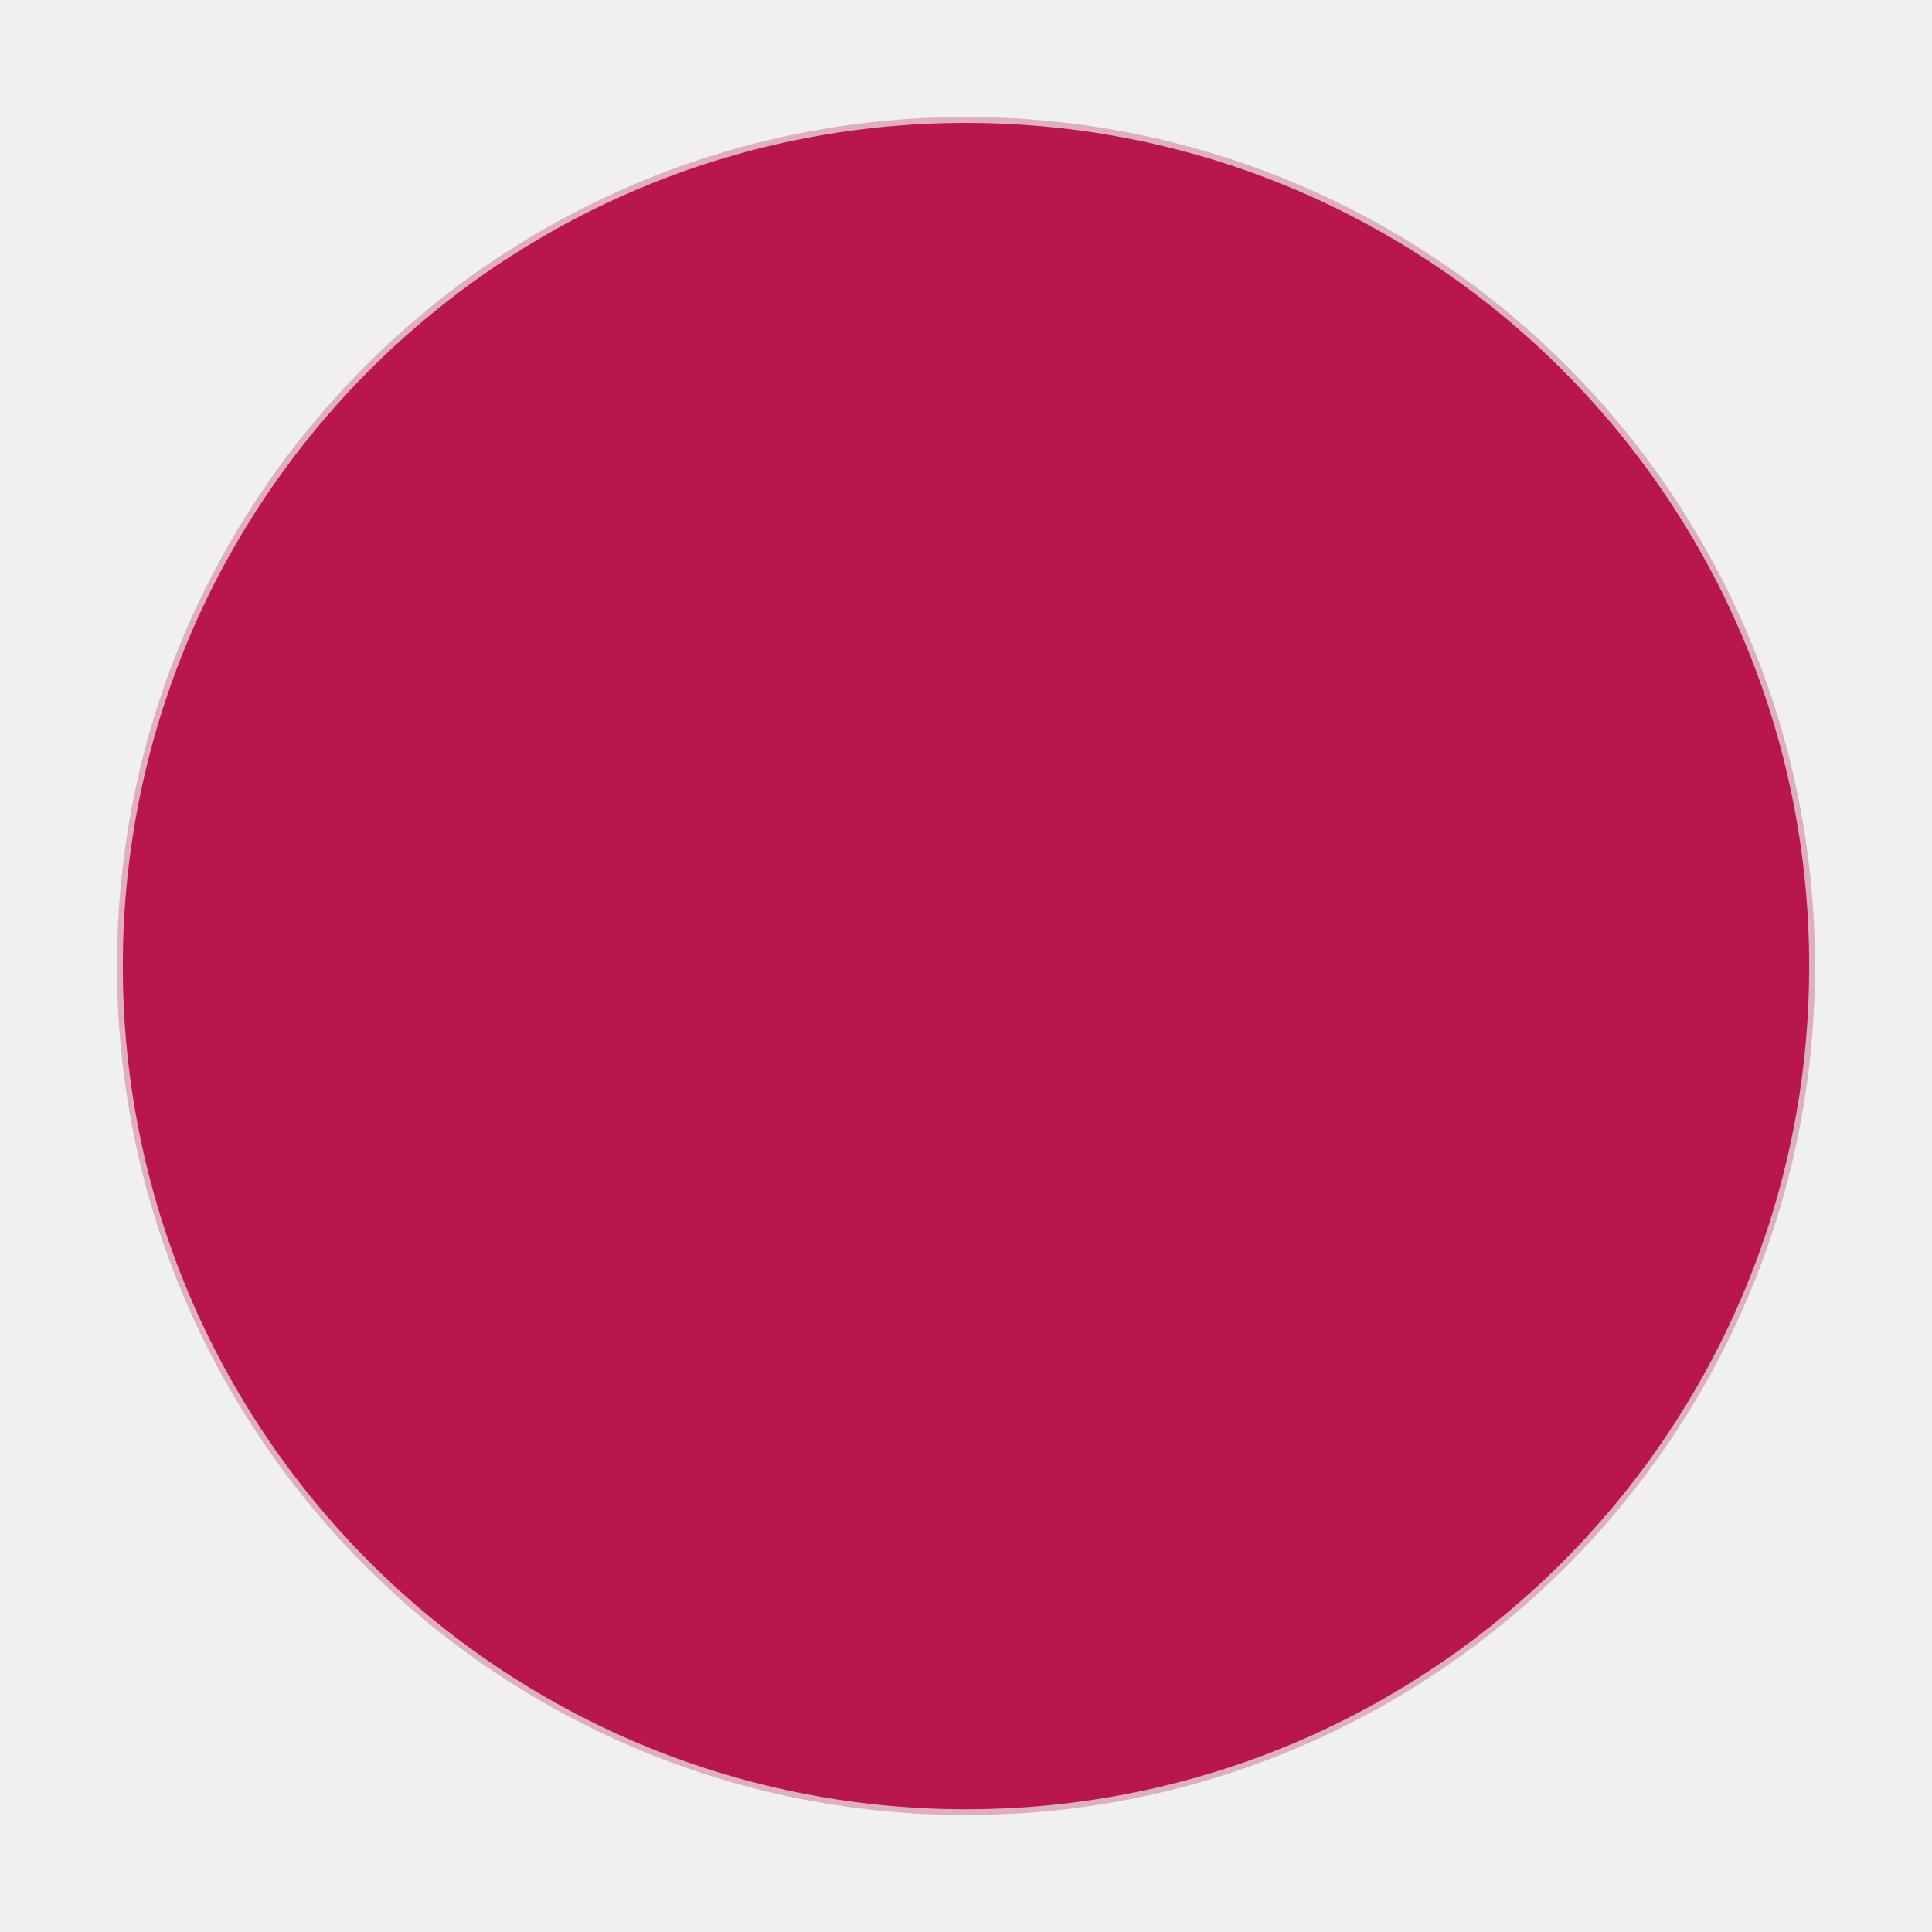
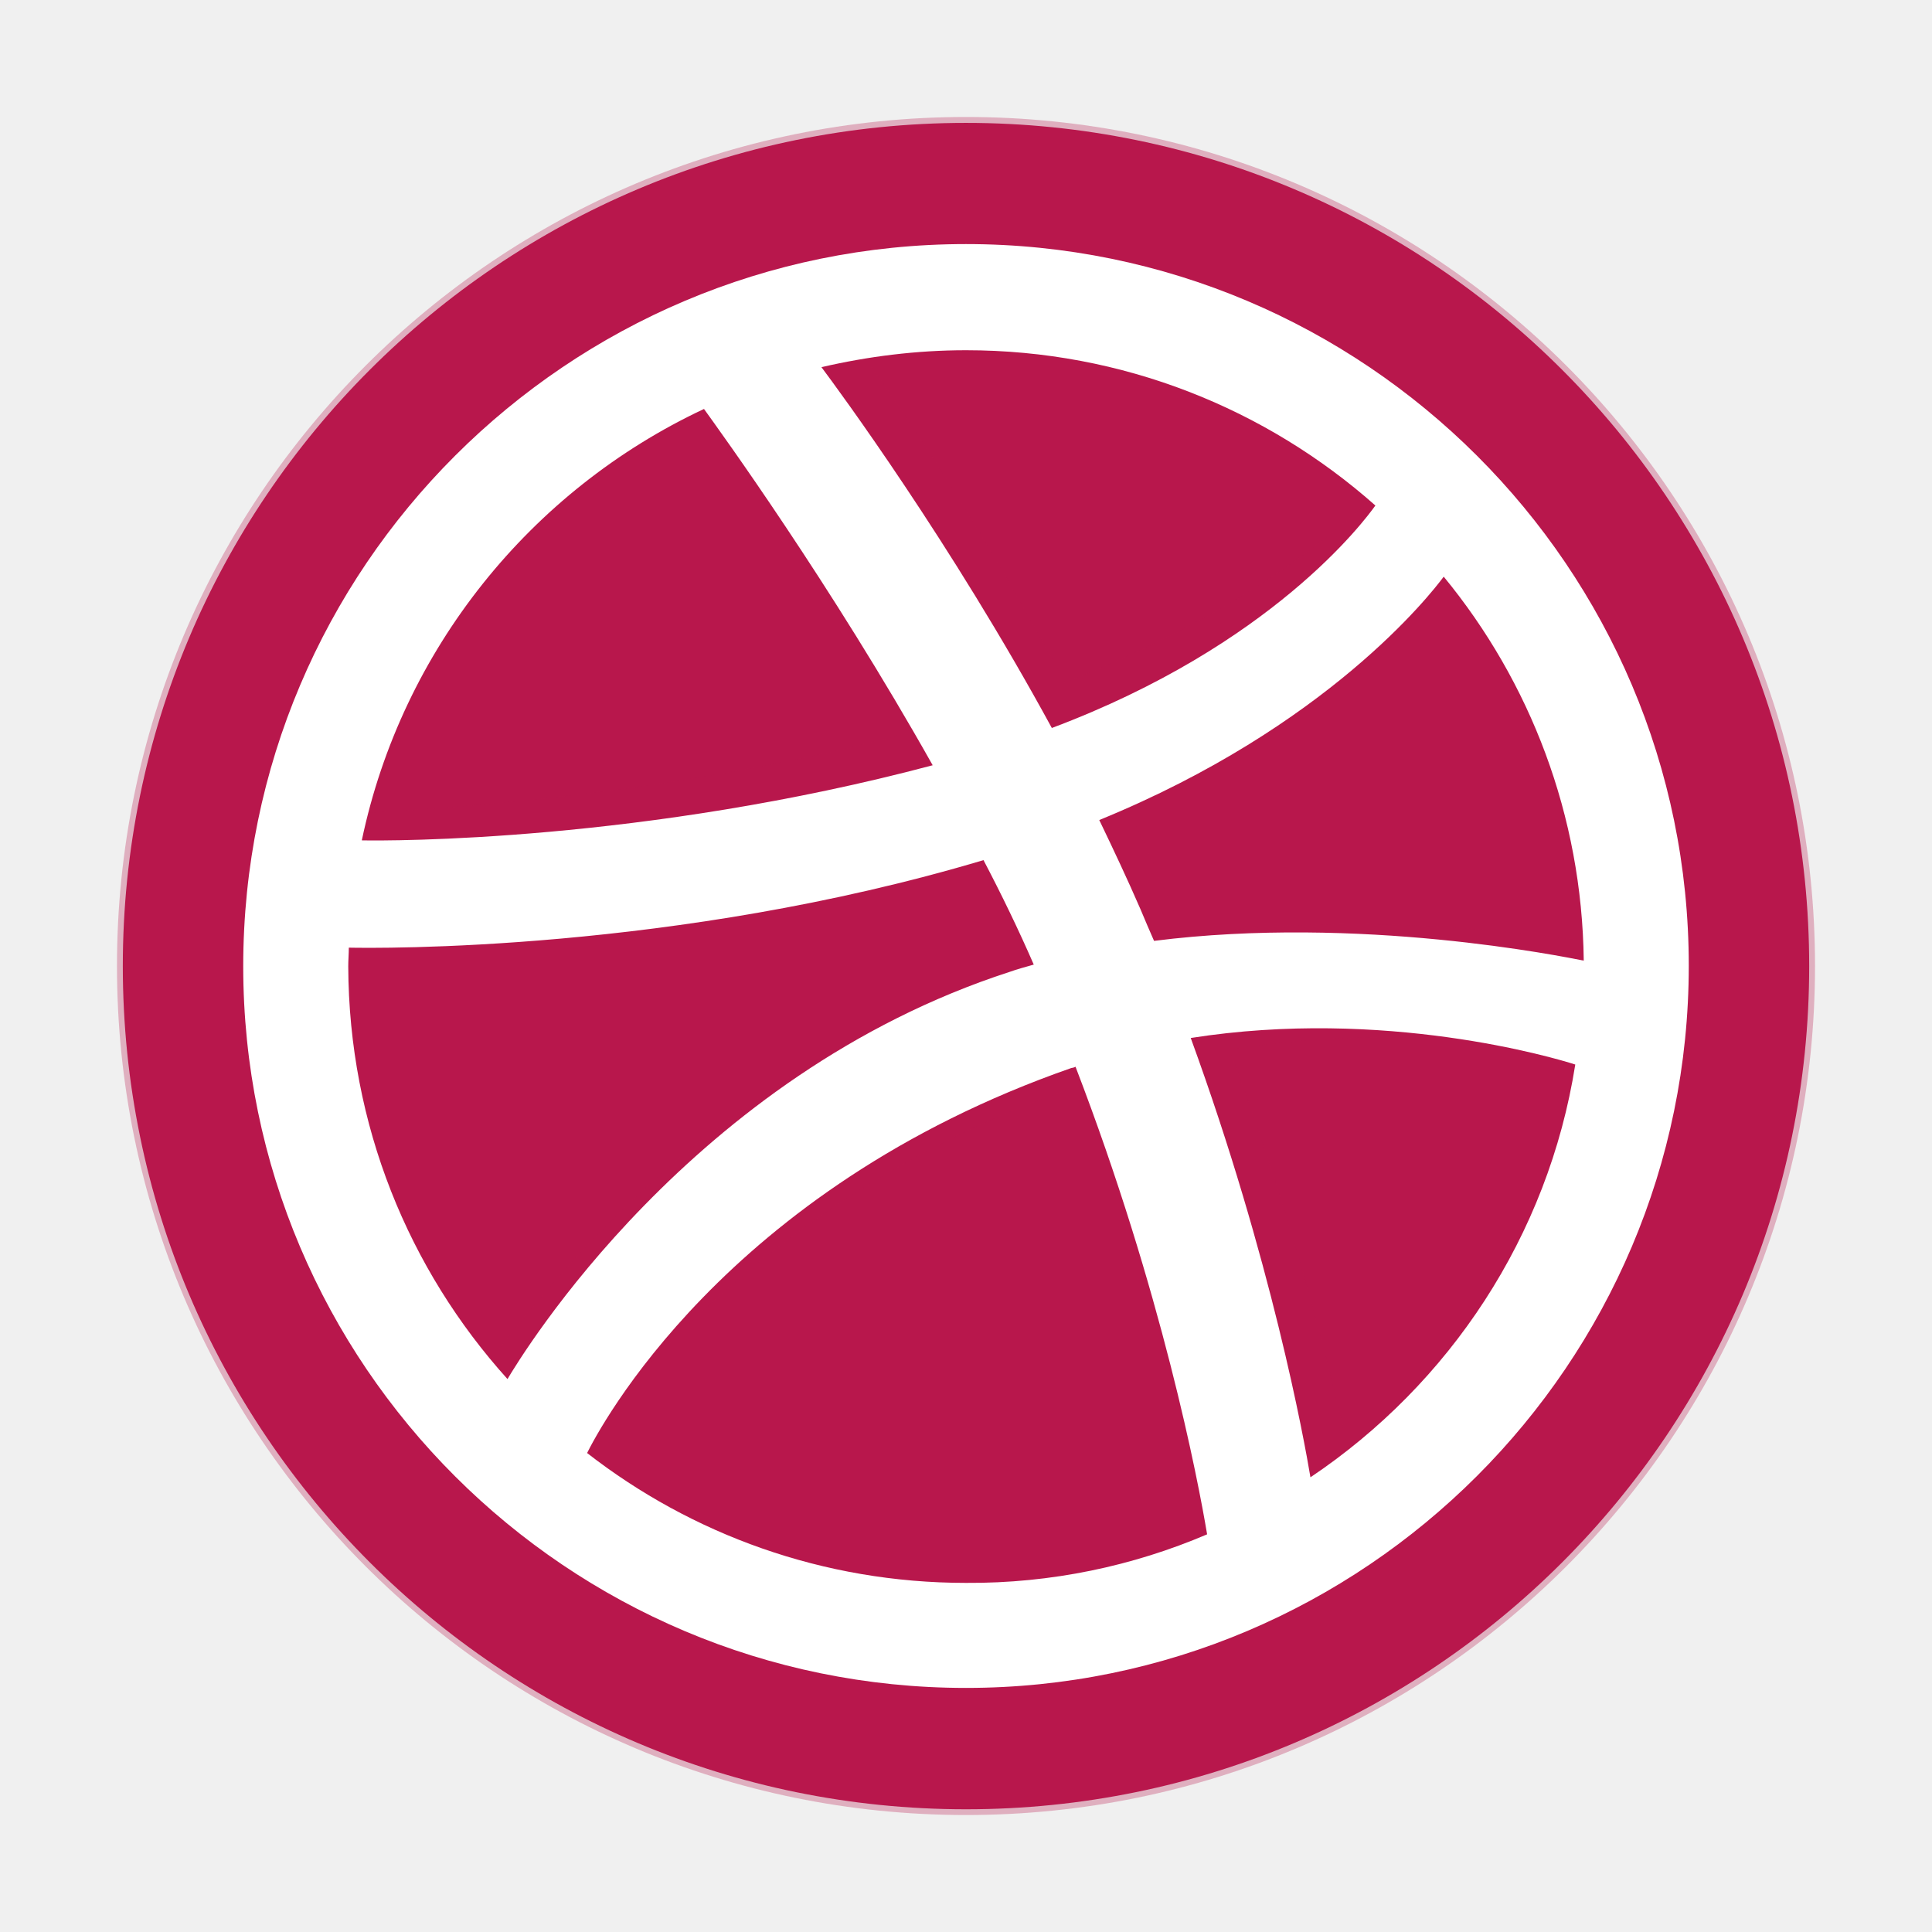
<svg xmlns="http://www.w3.org/2000/svg" width="384pt" height="384pt" version="1.1" viewBox="0 0 384 384">
  <g style="fill:#b8174c" transform="matrix(0.9617525,0,0,0.9617525,8.233885,6.791258)">
    <path style="fill:#b8174c" d="m 365.329,192.619 c -0.012,96.231 -78.028,174.23 -174.255,174.23 -96.231,0 -174.242,-77.999 -174.255,-174.23 C 16.803,96.371 94.826,18.335 191.074,18.335 c 96.248,0 174.271,78.036 174.255,174.284 z m 0,0" />
    <path style="opacity:0.3" d="m 191.074,17.113 c -96.902,0 -175.461,78.559 -175.461,175.461 0,96.902 78.559,175.461 175.461,175.461 96.902,0 175.461,-78.559 175.461,-175.461 0,-96.902 -78.559,-175.461 -175.461,-175.461 z m 0,27.418 c 37.441,0 71.598,13.914 97.668,36.84 -19.184,23.398 -45.883,40.402 -77.277,52.602 C 194.5,102.031 175.789,73.277 156.633,48.641 c 11.059,-2.637 22.574,-4.109 34.441,-4.109 z m -63.055,14.047 c 18.117,24.504 36.965,52.586 54.66,84.82 -41.211,11.547 -88.281,16.863 -136.395,18.504 9.66,-45.824 40.414,-83.855 81.734,-103.324 z m 177.688,40.098 c 20.559,25.078 32.969,57.16 33.41,92.012 -35.984,-6.645 -70.453,-8.91 -102.98,-4.453 -4.211,-10.031 -8.434,-19.754 -13.02,-29.301 31.082,-13.109 59.391,-31.789 82.59,-58.258 z M 195.016,167.043 c 4.047,8.16 7.996,16.531 11.824,25.188 -47.379,13.289 -89.82,43.676 -126.113,99.039 C 57.27,265.074 43.031,230.504 43.031,192.574 c 0,-1.512 0.125,-2.957 0.168,-4.457 48.668,-1.418 102.352,-5.688 151.816,-21.074 z m 74.023,40.438 c 21.344,-0.848 44.152,1.762 68.195,8.738 -6.555,40.922 -29.895,76.078 -62.715,98.527 -6.715,-36.762 -16.648,-71.93 -28.957,-104.867 7.617,-1.207 15.438,-2.078 23.477,-2.398 z m -52.09,9.082 c 13.23,33.738 24.438,70.953 32.211,112.234 -17.844,7.621 -37.457,11.82 -58.086,11.82 -34.449,0 -66.176,-11.793 -91.328,-31.527 20.52,-34.867 61.496,-74.895 117.203,-92.527 z m 0,0" />
  </g>
+   <path style="fill:#ffffff" d="m 192,335.488 c -79.236,0 -143.657,-64.309 -143.657,-143.432 0,-79.236 64.421,-143.545 143.657,-143.545 79.236,0 143.657,64.309 143.657,143.432 0,79.123 -64.421,143.545 -143.657,143.545 z M 313.098,211.584 c -4.153,-1.347 -37.934,-11.335 -76.43,-5.275 16.049,43.995 22.559,79.909 23.793,87.316 27.609,-18.518 47.25,-47.923 52.637,-82.041 z m -73.175,93.377 c -1.796,-10.774 -8.979,-48.26 -26.15,-92.928 -0.224,0.112 -0.561,0.224 -0.786,0.224 -69.247,24.13 -94.05,72.053 -96.295,76.542 20.763,16.161 46.913,25.813 75.308,25.813 16.947,0.112 33.221,-3.367 47.923,-9.652 z M 100.868,274.098 c 2.806,-4.714 36.475,-60.381 99.774,-80.919 1.571,-0.561 3.255,-1.01 4.826,-1.459 -3.03,-6.958 -6.397,-13.917 -9.989,-20.763 -61.279,18.294 -120.761,17.508 -126.149,17.396 0,1.235 -0.112,2.469 -0.112,3.704 0.112,31.537 12.009,60.269 31.649,82.041 z M 71.912,167.028 c 5.499,0.112 56.004,0.337 113.466,-14.927 C 165.064,115.963 143.067,85.66 139.924,81.283 105.469,97.445 79.88,129.094 71.912,167.028 Z M 163.269,72.978 c 3.367,4.489 25.701,34.792 45.791,71.716 43.658,-16.386 62.064,-41.077 64.309,-44.219 C 251.707,81.283 223.2,69.611 192,69.611 c -9.876,0 -19.528,1.235 -28.731,3.367 z m 123.68,41.638 c -2.581,3.479 -23.12,29.854 -68.461,48.372 2.806,5.836 5.612,11.784 8.193,17.733 0.898,2.132 1.796,4.265 2.694,6.285 40.852,-5.163 81.368,3.143 85.408,3.928 -0.337,-28.844 -10.662,-55.443 -27.834,-76.318 z" />
</svg>
